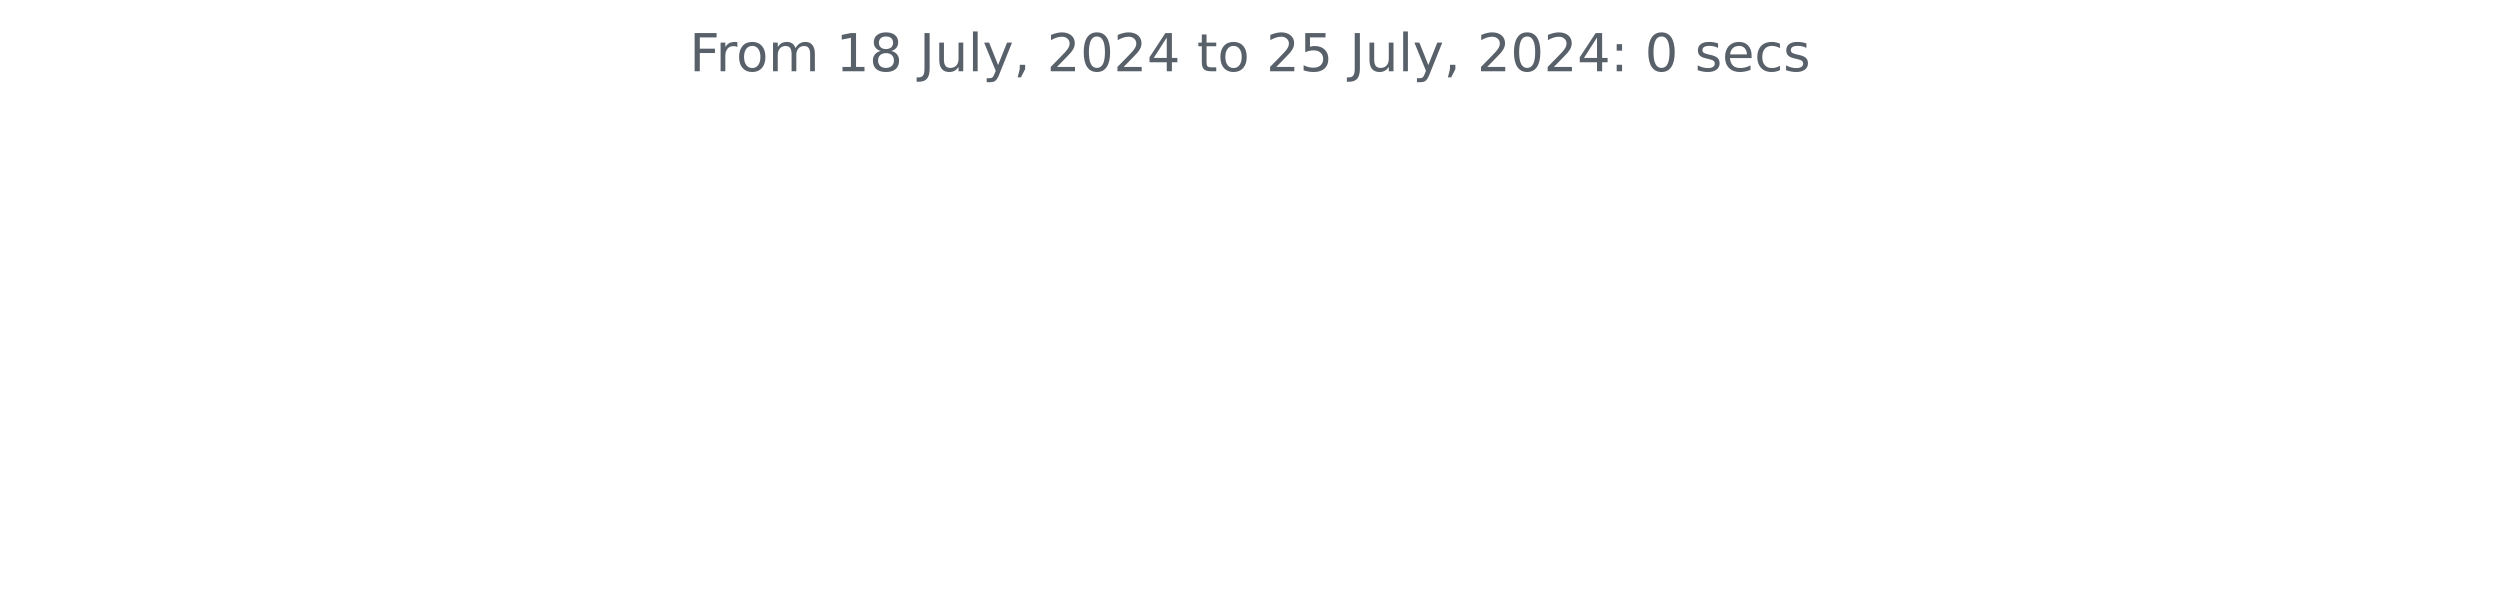
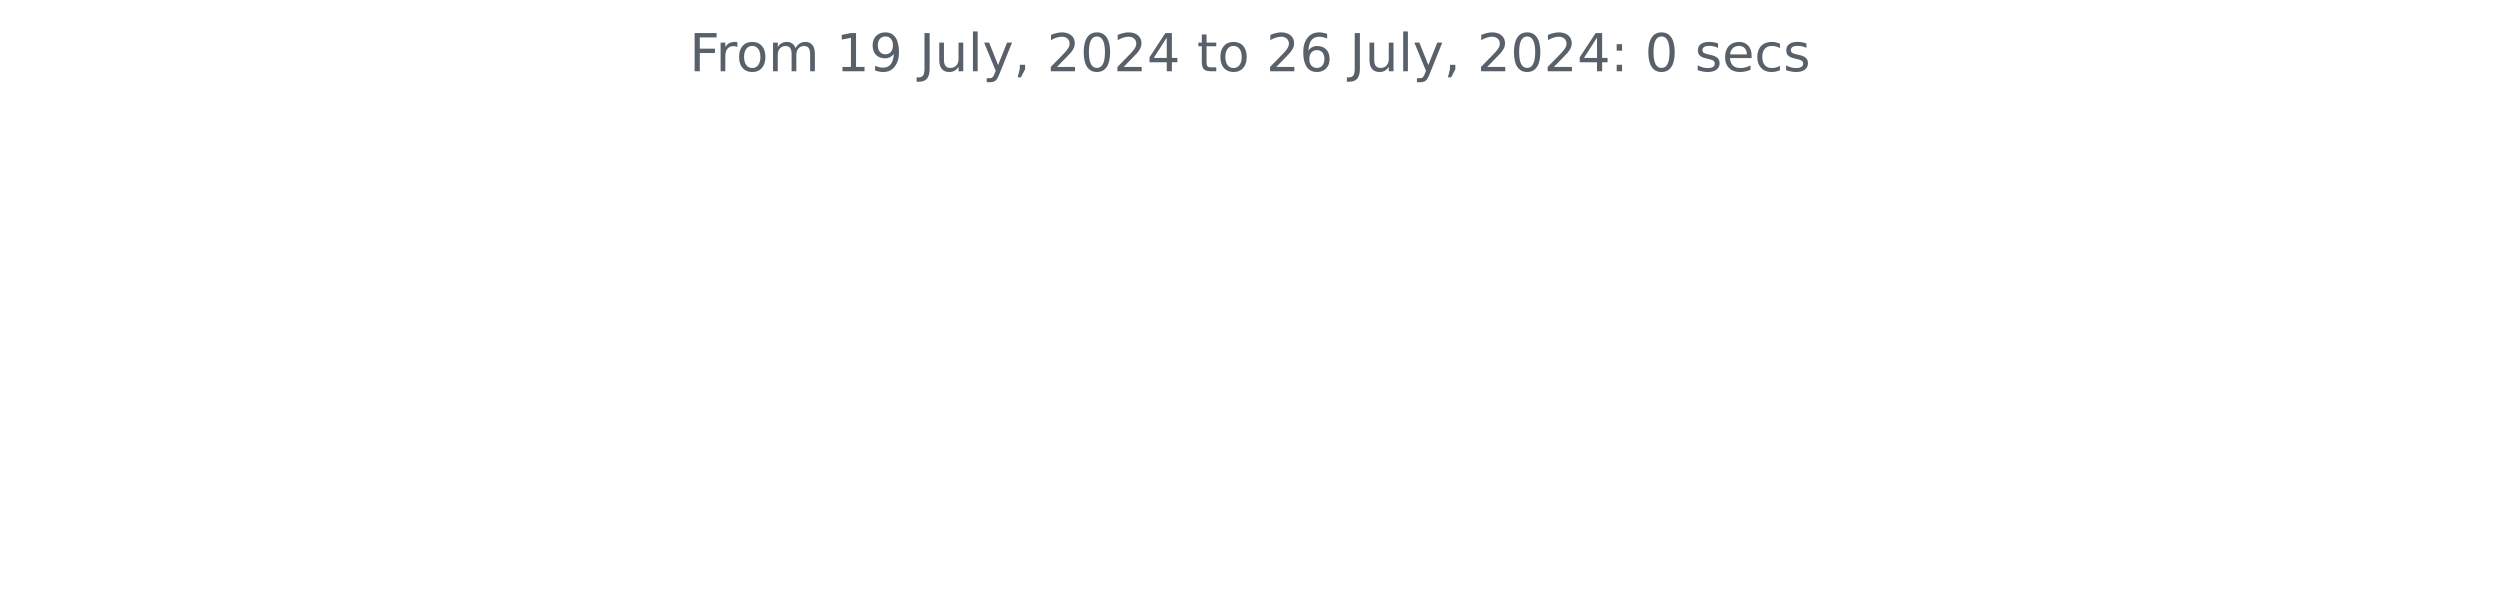
<svg xmlns="http://www.w3.org/2000/svg" xmlns:xlink="http://www.w3.org/1999/xlink" width="572.4pt" height="140.398pt" viewBox="0 0 572.4 140.398" version="1.1">
  <defs>
    <style type="text/css">*{stroke-linejoin: round; stroke-linecap: butt}</style>
  </defs>
  <g id="figure_1">
    <g id="patch_1">
      <path d="M 0 140.398  L 572.4 140.398  L 572.4 0  L 0 0  L 0 140.398  z " style="fill: none" />
    </g>
    <g id="axes_1">
      <g id="matplotlib.axis_1" />
      <g id="matplotlib.axis_2" />
      <g id="text_1">
        <g style="fill: #586069" transform="translate(157.8656 16.31812) scale(0.12 -0.12)">
          <defs>
            <path id="DejaVuSans-46" d="M 628 4666  L 3309 4666  L 3309 4134  L 1259 4134  L 1259 2759  L 3109 2759  L 3109 2228  L 1259 2228  L 1259 0  L 628 0  L 628 4666  z " transform="scale(0.015625)" />
            <path id="DejaVuSans-72" d="M 2631 2963  Q 2534 3019 2420 3045  Q 2306 3072 2169 3072  Q 1681 3072 1420 2755  Q 1159 2438 1159 1844  L 1159 0  L 581 0  L 581 3500  L 1159 3500  L 1159 2956  Q 1341 3275 1631 3429  Q 1922 3584 2338 3584  Q 2397 3584 2469 3576  Q 2541 3569 2628 3553  L 2631 2963  z " transform="scale(0.015625)" />
            <path id="DejaVuSans-6f" d="M 1959 3097  Q 1497 3097 1228 2736  Q 959 2375 959 1747  Q 959 1119 1226 758  Q 1494 397 1959 397  Q 2419 397 2687 759  Q 2956 1122 2956 1747  Q 2956 2369 2687 2733  Q 2419 3097 1959 3097  z M 1959 3584  Q 2709 3584 3137 3096  Q 3566 2609 3566 1747  Q 3566 888 3137 398  Q 2709 -91 1959 -91  Q 1206 -91 779 398  Q 353 888 353 1747  Q 353 2609 779 3096  Q 1206 3584 1959 3584  z " transform="scale(0.015625)" />
            <path id="DejaVuSans-6d" d="M 3328 2828  Q 3544 3216 3844 3400  Q 4144 3584 4550 3584  Q 5097 3584 5394 3201  Q 5691 2819 5691 2113  L 5691 0  L 5113 0  L 5113 2094  Q 5113 2597 4934 2840  Q 4756 3084 4391 3084  Q 3944 3084 3684 2787  Q 3425 2491 3425 1978  L 3425 0  L 2847 0  L 2847 2094  Q 2847 2600 2669 2842  Q 2491 3084 2119 3084  Q 1678 3084 1418 2786  Q 1159 2488 1159 1978  L 1159 0  L 581 0  L 581 3500  L 1159 3500  L 1159 2956  Q 1356 3278 1631 3431  Q 1906 3584 2284 3584  Q 2666 3584 2933 3390  Q 3200 3197 3328 2828  z " transform="scale(0.015625)" />
            <path id="DejaVuSans-20" transform="scale(0.015625)" />
            <path id="DejaVuSans-31" d="M 794 531  L 1825 531  L 1825 4091  L 703 3866  L 703 4441  L 1819 4666  L 2450 4666  L 2450 531  L 3481 531  L 3481 0  L 794 0  L 794 531  z " transform="scale(0.015625)" />
-             <path id="DejaVuSans-38" d="M 2034 2216  Q 1584 2216 1326 1975  Q 1069 1734 1069 1313  Q 1069 891 1326 650  Q 1584 409 2034 409  Q 2484 409 2743 651  Q 3003 894 3003 1313  Q 3003 1734 2745 1975  Q 2488 2216 2034 2216  z M 1403 2484  Q 997 2584 770 2862  Q 544 3141 544 3541  Q 544 4100 942 4425  Q 1341 4750 2034 4750  Q 2731 4750 3128 4425  Q 3525 4100 3525 3541  Q 3525 3141 3298 2862  Q 3072 2584 2669 2484  Q 3125 2378 3379 2068  Q 3634 1759 3634 1313  Q 3634 634 3220 271  Q 2806 -91 2034 -91  Q 1263 -91 848 271  Q 434 634 434 1313  Q 434 1759 690 2068  Q 947 2378 1403 2484  z M 1172 3481  Q 1172 3119 1398 2916  Q 1625 2713 2034 2713  Q 2441 2713 2670 2916  Q 2900 3119 2900 3481  Q 2900 3844 2670 4047  Q 2441 4250 2034 4250  Q 1625 4250 1398 4047  Q 1172 3844 1172 3481  z " transform="scale(0.015625)" />
+             <path id="DejaVuSans-39" d="M 703 97  L 703 672  Q 941 559 1184 500  Q 1428 441 1663 441  Q 2288 441 2617 861  Q 2947 1281 2994 2138  Q 2813 1869 2534 1725  Q 2256 1581 1919 1581  Q 1219 1581 811 2004  Q 403 2428 403 3163  Q 403 3881 828 4315  Q 1253 4750 1959 4750  Q 2769 4750 3195 4129  Q 3622 3509 3622 2328  Q 3622 1225 3098 567  Q 2575 -91 1691 -91  Q 1453 -91 1209 -44  Q 966 3 703 97  z M 1959 2075  Q 2384 2075 2632 2365  Q 2881 2656 2881 3163  Q 2881 3666 2632 3958  Q 2384 4250 1959 4250  Q 1534 4250 1286 3958  Q 1038 3666 1038 3163  Q 1038 2656 1286 2365  Q 1534 2075 1959 2075  z " transform="scale(0.015625)" />
            <path id="DejaVuSans-4a" d="M 628 4666  L 1259 4666  L 1259 325  Q 1259 -519 939 -900  Q 619 -1281 -91 -1281  L -331 -1281  L -331 -750  L -134 -750  Q 284 -750 456 -515  Q 628 -281 628 325  L 628 4666  z " transform="scale(0.015625)" />
            <path id="DejaVuSans-75" d="M 544 1381  L 544 3500  L 1119 3500  L 1119 1403  Q 1119 906 1312 657  Q 1506 409 1894 409  Q 2359 409 2629 706  Q 2900 1003 2900 1516  L 2900 3500  L 3475 3500  L 3475 0  L 2900 0  L 2900 538  Q 2691 219 2414 64  Q 2138 -91 1772 -91  Q 1169 -91 856 284  Q 544 659 544 1381  z M 1991 3584  L 1991 3584  z " transform="scale(0.015625)" />
            <path id="DejaVuSans-6c" d="M 603 4863  L 1178 4863  L 1178 0  L 603 0  L 603 4863  z " transform="scale(0.015625)" />
            <path id="DejaVuSans-79" d="M 2059 -325  Q 1816 -950 1584 -1140  Q 1353 -1331 966 -1331  L 506 -1331  L 506 -850  L 844 -850  Q 1081 -850 1212 -737  Q 1344 -625 1503 -206  L 1606 56  L 191 3500  L 800 3500  L 1894 763  L 2988 3500  L 3597 3500  L 2059 -325  z " transform="scale(0.015625)" />
            <path id="DejaVuSans-2c" d="M 750 794  L 1409 794  L 1409 256  L 897 -744  L 494 -744  L 750 256  L 750 794  z " transform="scale(0.015625)" />
            <path id="DejaVuSans-32" d="M 1228 531  L 3431 531  L 3431 0  L 469 0  L 469 531  Q 828 903 1448 1529  Q 2069 2156 2228 2338  Q 2531 2678 2651 2914  Q 2772 3150 2772 3378  Q 2772 3750 2511 3984  Q 2250 4219 1831 4219  Q 1534 4219 1204 4116  Q 875 4013 500 3803  L 500 4441  Q 881 4594 1212 4672  Q 1544 4750 1819 4750  Q 2544 4750 2975 4387  Q 3406 4025 3406 3419  Q 3406 3131 3298 2873  Q 3191 2616 2906 2266  Q 2828 2175 2409 1742  Q 1991 1309 1228 531  z " transform="scale(0.015625)" />
            <path id="DejaVuSans-30" d="M 2034 4250  Q 1547 4250 1301 3770  Q 1056 3291 1056 2328  Q 1056 1369 1301 889  Q 1547 409 2034 409  Q 2525 409 2770 889  Q 3016 1369 3016 2328  Q 3016 3291 2770 3770  Q 2525 4250 2034 4250  z M 2034 4750  Q 2819 4750 3233 4129  Q 3647 3509 3647 2328  Q 3647 1150 3233 529  Q 2819 -91 2034 -91  Q 1250 -91 836 529  Q 422 1150 422 2328  Q 422 3509 836 4129  Q 1250 4750 2034 4750  z " transform="scale(0.015625)" />
            <path id="DejaVuSans-34" d="M 2419 4116  L 825 1625  L 2419 1625  L 2419 4116  z M 2253 4666  L 3047 4666  L 3047 1625  L 3713 1625  L 3713 1100  L 3047 1100  L 3047 0  L 2419 0  L 2419 1100  L 313 1100  L 313 1709  L 2253 4666  z " transform="scale(0.015625)" />
            <path id="DejaVuSans-74" d="M 1172 4494  L 1172 3500  L 2356 3500  L 2356 3053  L 1172 3053  L 1172 1153  Q 1172 725 1289 603  Q 1406 481 1766 481  L 2356 481  L 2356 0  L 1766 0  Q 1100 0 847 248  Q 594 497 594 1153  L 594 3053  L 172 3053  L 172 3500  L 594 3500  L 594 4494  L 1172 4494  z " transform="scale(0.015625)" />
-             <path id="DejaVuSans-35" d="M 691 4666  L 3169 4666  L 3169 4134  L 1269 4134  L 1269 2991  Q 1406 3038 1543 3061  Q 1681 3084 1819 3084  Q 2600 3084 3056 2656  Q 3513 2228 3513 1497  Q 3513 744 3044 326  Q 2575 -91 1722 -91  Q 1428 -91 1123 -41  Q 819 9 494 109  L 494 744  Q 775 591 1075 516  Q 1375 441 1709 441  Q 2250 441 2565 725  Q 2881 1009 2881 1497  Q 2881 1984 2565 2268  Q 2250 2553 1709 2553  Q 1456 2553 1204 2497  Q 953 2441 691 2322  L 691 4666  z " transform="scale(0.015625)" />
+             <path id="DejaVuSans-36" d="M 2113 2584  Q 1688 2584 1439 2293  Q 1191 2003 1191 1497  Q 1191 994 1439 701  Q 1688 409 2113 409  Q 2538 409 2786 701  Q 3034 994 3034 1497  Q 3034 2003 2786 2293  Q 2538 2584 2113 2584  z M 3366 4563  L 3366 3988  Q 3128 4100 2886 4159  Q 2644 4219 2406 4219  Q 1781 4219 1451 3797  Q 1122 3375 1075 2522  Q 1259 2794 1537 2939  Q 1816 3084 2150 3084  Q 2853 3084 3261 2657  Q 3669 2231 3669 1497  Q 3669 778 3244 343  Q 2819 -91 2113 -91  Q 1303 -91 875 529  Q 447 1150 447 2328  Q 447 3434 972 4092  Q 1497 4750 2381 4750  Q 2619 4750 2861 4703  Q 3103 4656 3366 4563  z " transform="scale(0.015625)" />
            <path id="DejaVuSans-3a" d="M 750 794  L 1409 794  L 1409 0  L 750 0  L 750 794  z M 750 3309  L 1409 3309  L 1409 2516  L 750 2516  L 750 3309  z " transform="scale(0.015625)" />
            <path id="DejaVuSans-73" d="M 2834 3397  L 2834 2853  Q 2591 2978 2328 3040  Q 2066 3103 1784 3103  Q 1356 3103 1142 2972  Q 928 2841 928 2578  Q 928 2378 1081 2264  Q 1234 2150 1697 2047  L 1894 2003  Q 2506 1872 2764 1633  Q 3022 1394 3022 966  Q 3022 478 2636 193  Q 2250 -91 1575 -91  Q 1294 -91 989 -36  Q 684 19 347 128  L 347 722  Q 666 556 975 473  Q 1284 391 1588 391  Q 1994 391 2212 530  Q 2431 669 2431 922  Q 2431 1156 2273 1281  Q 2116 1406 1581 1522  L 1381 1569  Q 847 1681 609 1914  Q 372 2147 372 2553  Q 372 3047 722 3315  Q 1072 3584 1716 3584  Q 2034 3584 2315 3537  Q 2597 3491 2834 3397  z " transform="scale(0.015625)" />
            <path id="DejaVuSans-65" d="M 3597 1894  L 3597 1613  L 953 1613  Q 991 1019 1311 708  Q 1631 397 2203 397  Q 2534 397 2845 478  Q 3156 559 3463 722  L 3463 178  Q 3153 47 2828 -22  Q 2503 -91 2169 -91  Q 1331 -91 842 396  Q 353 884 353 1716  Q 353 2575 817 3079  Q 1281 3584 2069 3584  Q 2775 3584 3186 3129  Q 3597 2675 3597 1894  z M 3022 2063  Q 3016 2534 2758 2815  Q 2500 3097 2075 3097  Q 1594 3097 1305 2825  Q 1016 2553 972 2059  L 3022 2063  z " transform="scale(0.015625)" />
            <path id="DejaVuSans-63" d="M 3122 3366  L 3122 2828  Q 2878 2963 2633 3030  Q 2388 3097 2138 3097  Q 1578 3097 1268 2742  Q 959 2388 959 1747  Q 959 1106 1268 751  Q 1578 397 2138 397  Q 2388 397 2633 464  Q 2878 531 3122 666  L 3122 134  Q 2881 22 2623 -34  Q 2366 -91 2075 -91  Q 1284 -91 818 406  Q 353 903 353 1747  Q 353 2603 823 3093  Q 1294 3584 2113 3584  Q 2378 3584 2631 3529  Q 2884 3475 3122 3366  z " transform="scale(0.015625)" />
          </defs>
          <use xlink:href="#DejaVuSans-46" />
          <use xlink:href="#DejaVuSans-72" x="50.27" />
          <use xlink:href="#DejaVuSans-6f" x="89.133" />
          <use xlink:href="#DejaVuSans-6d" x="150.314" />
          <use xlink:href="#DejaVuSans-20" x="247.727" />
          <use xlink:href="#DejaVuSans-31" x="279.514" />
-           <use xlink:href="#DejaVuSans-38" x="343.137" />
+           <use xlink:href="#DejaVuSans-39" x="343.137" />
          <use xlink:href="#DejaVuSans-20" x="406.76" />
          <use xlink:href="#DejaVuSans-4a" x="438.547" />
          <use xlink:href="#DejaVuSans-75" x="468.039" />
          <use xlink:href="#DejaVuSans-6c" x="531.418" />
          <use xlink:href="#DejaVuSans-79" x="559.201" />
          <use xlink:href="#DejaVuSans-2c" x="618.381" />
          <use xlink:href="#DejaVuSans-20" x="650.168" />
          <use xlink:href="#DejaVuSans-32" x="681.955" />
          <use xlink:href="#DejaVuSans-30" x="745.578" />
          <use xlink:href="#DejaVuSans-32" x="809.201" />
          <use xlink:href="#DejaVuSans-34" x="872.824" />
          <use xlink:href="#DejaVuSans-20" x="936.447" />
          <use xlink:href="#DejaVuSans-74" x="968.234" />
          <use xlink:href="#DejaVuSans-6f" x="1007.443" />
          <use xlink:href="#DejaVuSans-20" x="1068.625" />
          <use xlink:href="#DejaVuSans-32" x="1100.412" />
-           <use xlink:href="#DejaVuSans-35" x="1164.035" />
+           <use xlink:href="#DejaVuSans-36" x="1164.035" />
          <use xlink:href="#DejaVuSans-20" x="1227.658" />
          <use xlink:href="#DejaVuSans-4a" x="1259.445" />
          <use xlink:href="#DejaVuSans-75" x="1288.938" />
          <use xlink:href="#DejaVuSans-6c" x="1352.316" />
          <use xlink:href="#DejaVuSans-79" x="1380.1" />
          <use xlink:href="#DejaVuSans-2c" x="1439.279" />
          <use xlink:href="#DejaVuSans-20" x="1471.066" />
          <use xlink:href="#DejaVuSans-32" x="1502.854" />
          <use xlink:href="#DejaVuSans-30" x="1566.477" />
          <use xlink:href="#DejaVuSans-32" x="1630.1" />
          <use xlink:href="#DejaVuSans-34" x="1693.723" />
          <use xlink:href="#DejaVuSans-3a" x="1757.346" />
          <use xlink:href="#DejaVuSans-20" x="1791.037" />
          <use xlink:href="#DejaVuSans-30" x="1822.824" />
          <use xlink:href="#DejaVuSans-20" x="1886.447" />
          <use xlink:href="#DejaVuSans-73" x="1918.234" />
          <use xlink:href="#DejaVuSans-65" x="1970.334" />
          <use xlink:href="#DejaVuSans-63" x="2031.857" />
          <use xlink:href="#DejaVuSans-73" x="2086.838" />
        </g>
      </g>
    </g>
  </g>
</svg>
